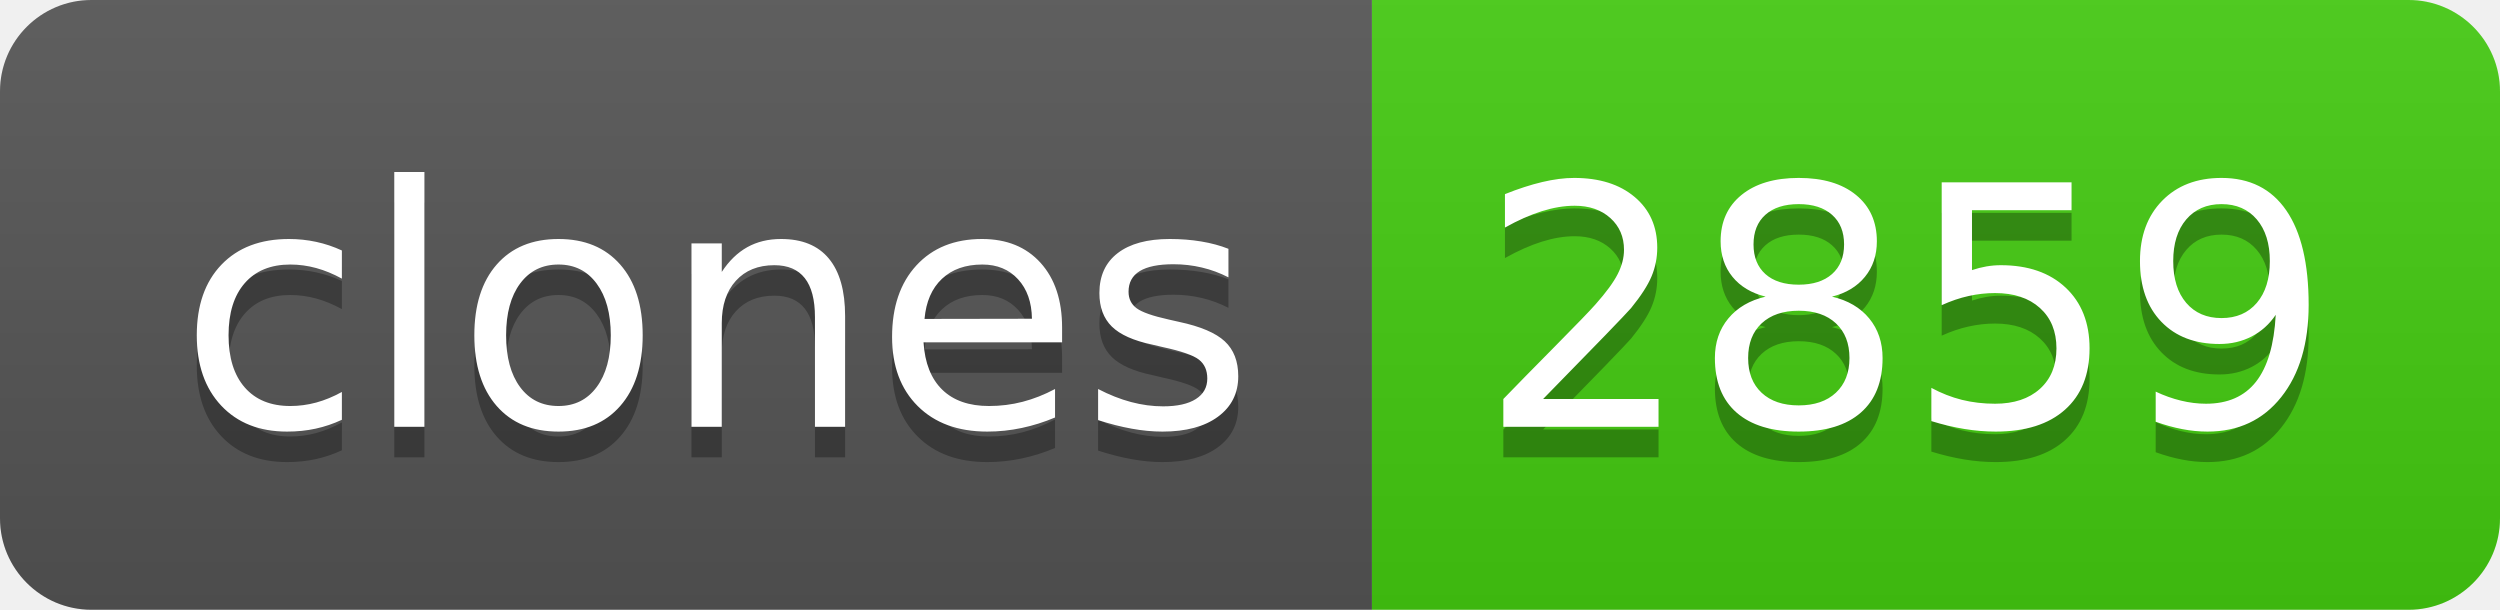
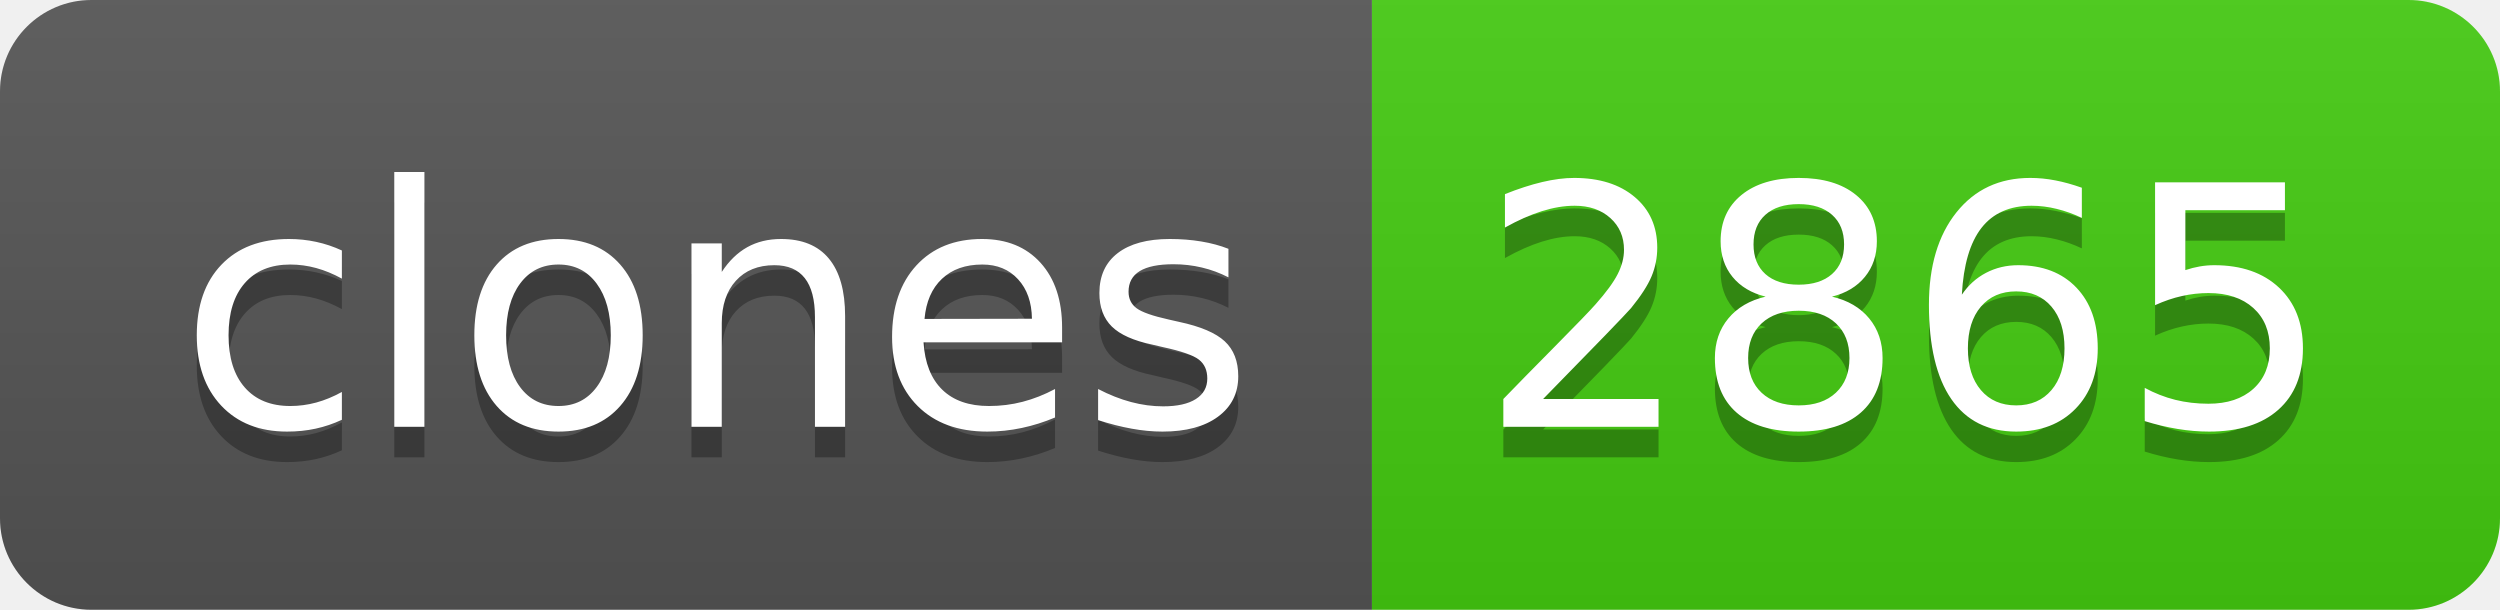
- <svg xmlns="http://www.w3.org/2000/svg" width="82" height="20" role="img" aria-label="clones: 2859">
+ <svg xmlns="http://www.w3.org/2000/svg" width="82" height="20" role="img" aria-label="clones: 2865">
  <linearGradient id="s" x2="0" y2="100%">
    <stop offset="0" stop-color="#bbb" stop-opacity=".1" />
    <stop offset="1" stop-opacity=".1" />
  </linearGradient>
  <clipPath id="r">
    <rect width="82" height="20" rx="3" fill="#fff" />
  </clipPath>
  <g clip-path="url(#r)">
    <rect width="45" height="20" fill="#555" />
    <rect x="45" width="37" height="20" fill="#4c1" />
    <rect width="82" height="20" fill="url(#s)" />
  </g>
  <g fill="#fff" text-anchor="middle" font-family="Verdana,Geneva,DejaVu Sans,sans-serif" text-rendering="geometricPrecision" font-size="110">
    <text aria-hidden="true" x="235" y="150" fill="#010101" fill-opacity=".3" transform="scale(.1)" textLength="350">clones</text>
    <text x="235" y="140" transform="scale(.1)" fill="#fff" textLength="350">clones</text>
-     <text aria-hidden="true" x="625" y="150" fill="#010101" fill-opacity=".3" transform="scale(.1)" textLength="270">2859</text>
-     <text x="625" y="140" transform="scale(.1)" fill="#fff" textLength="270">2859</text>
+     <text aria-hidden="true" x="625" y="150" fill="#010101" fill-opacity=".3" transform="scale(.1)" textLength="270">2865</text>
+     <text x="625" y="140" transform="scale(.1)" fill="#fff" textLength="270">2865</text>
  </g>
</svg>
